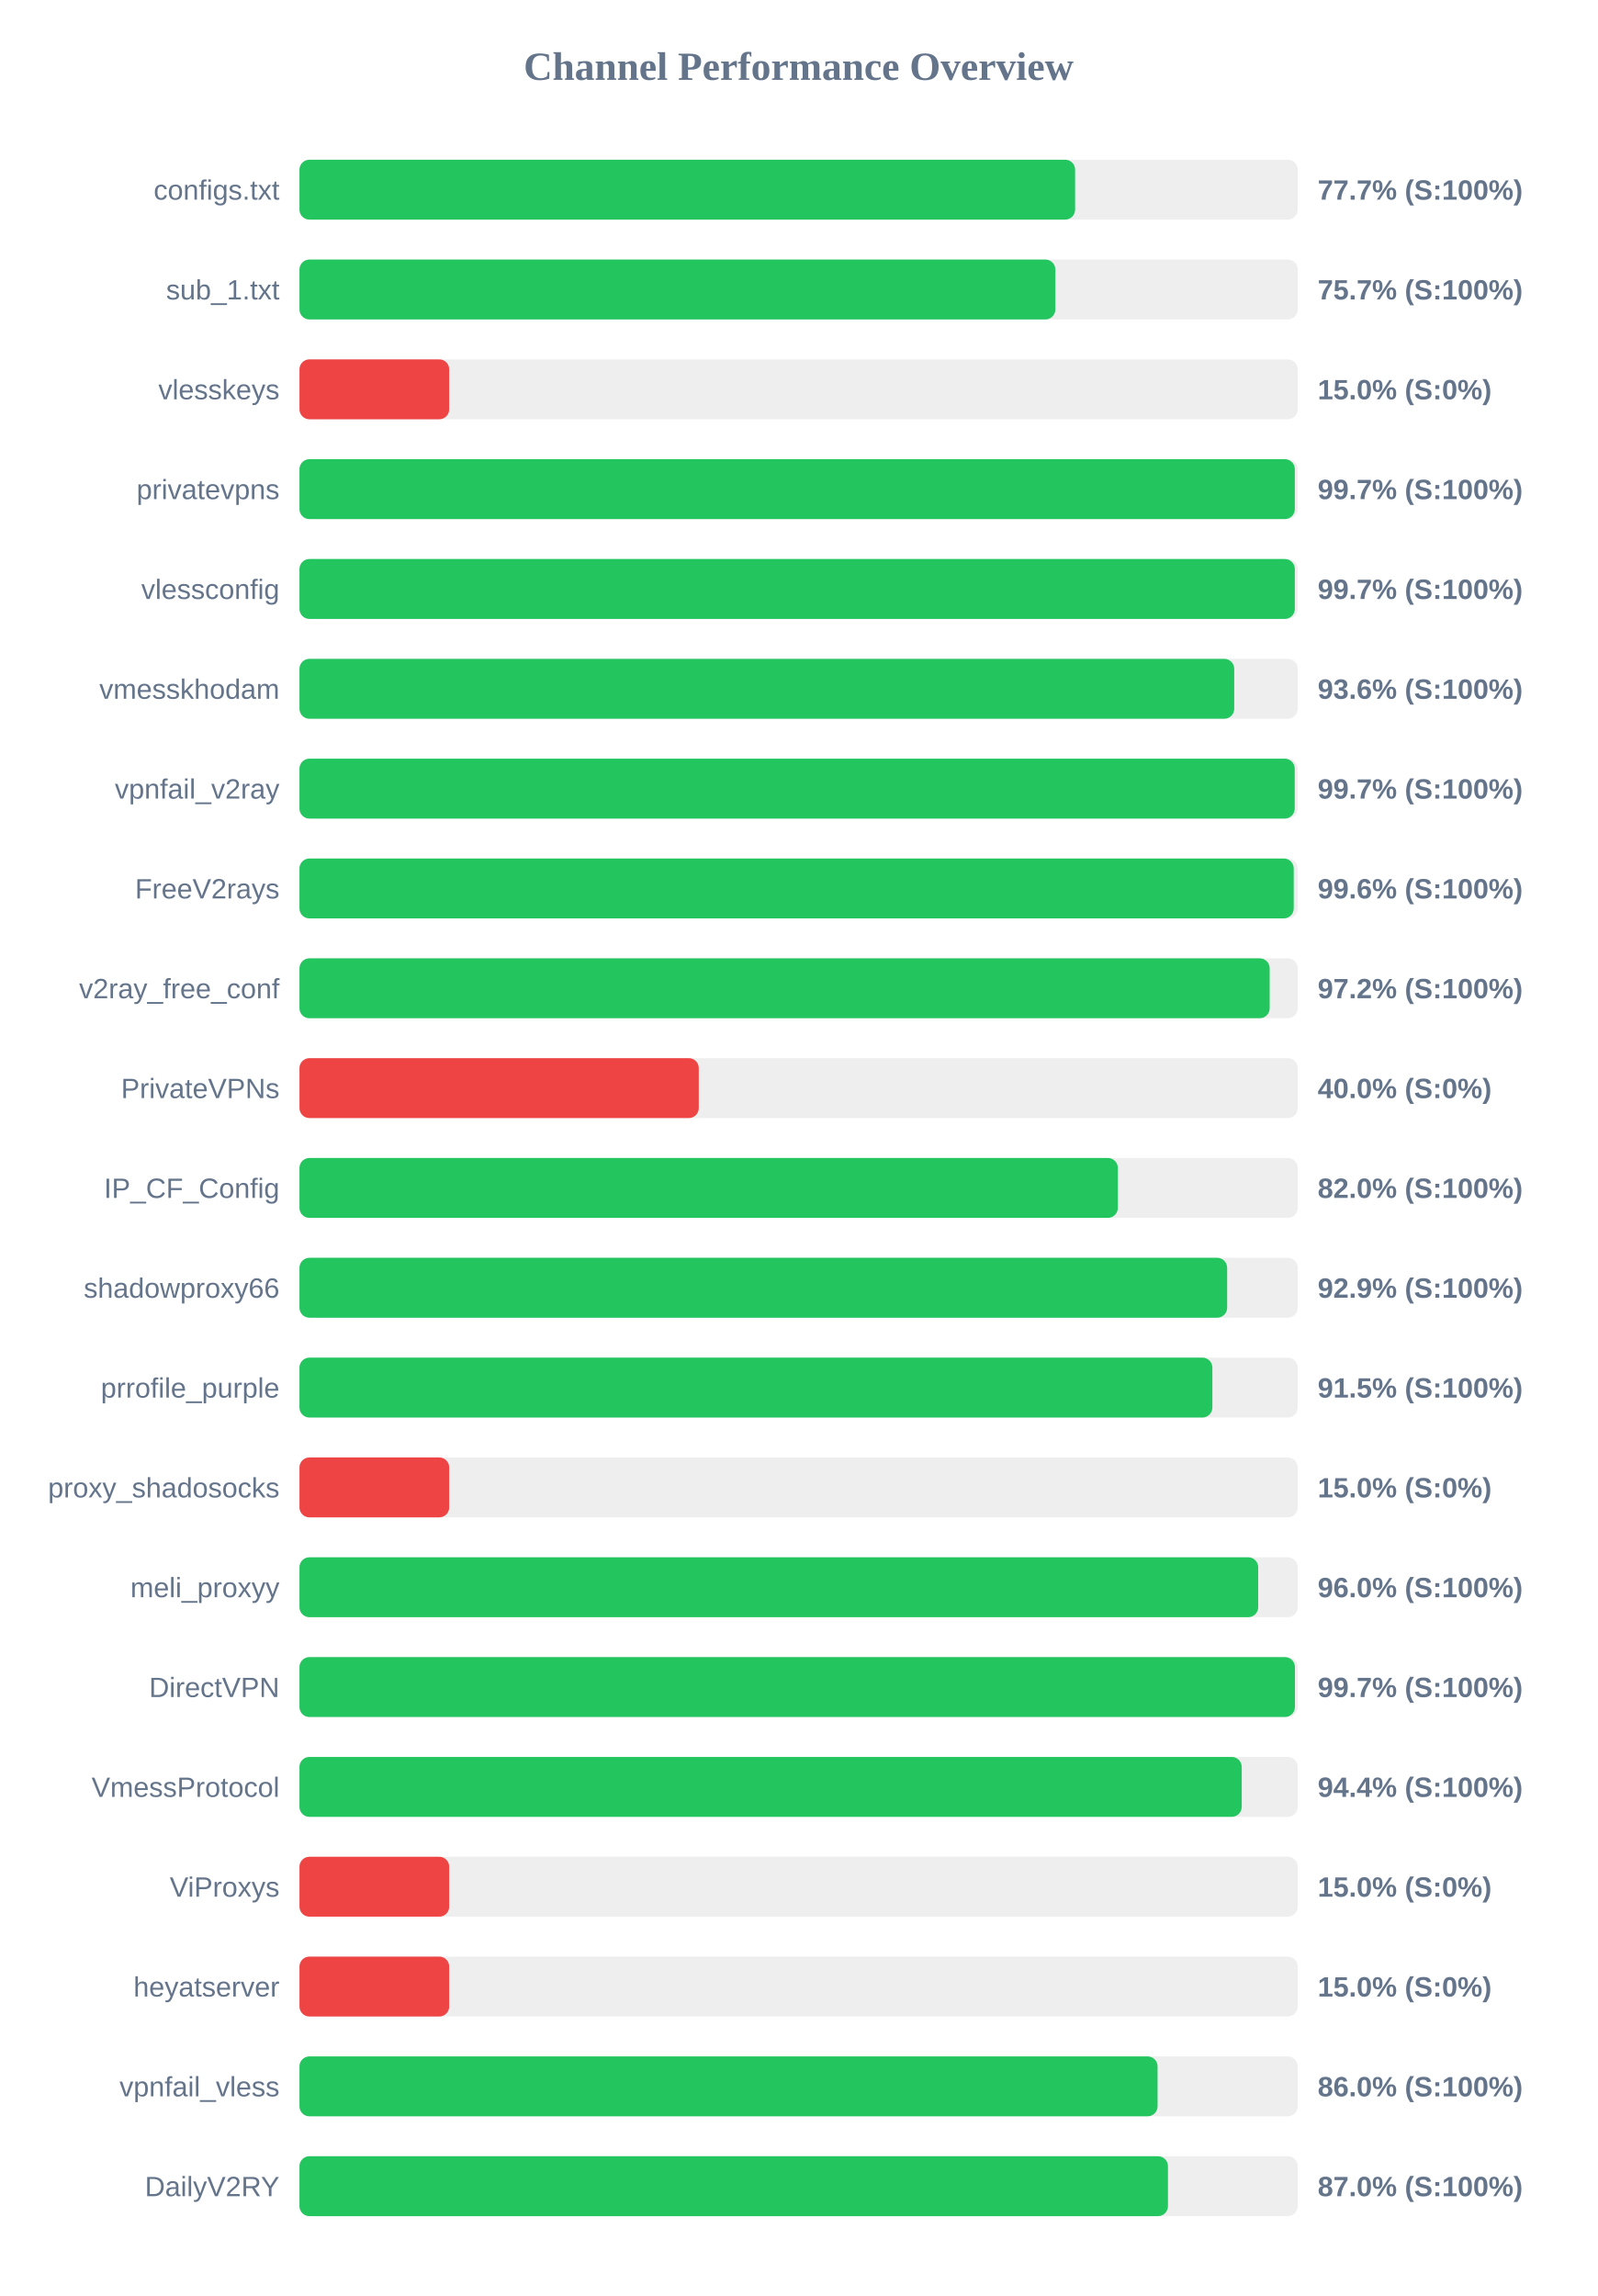
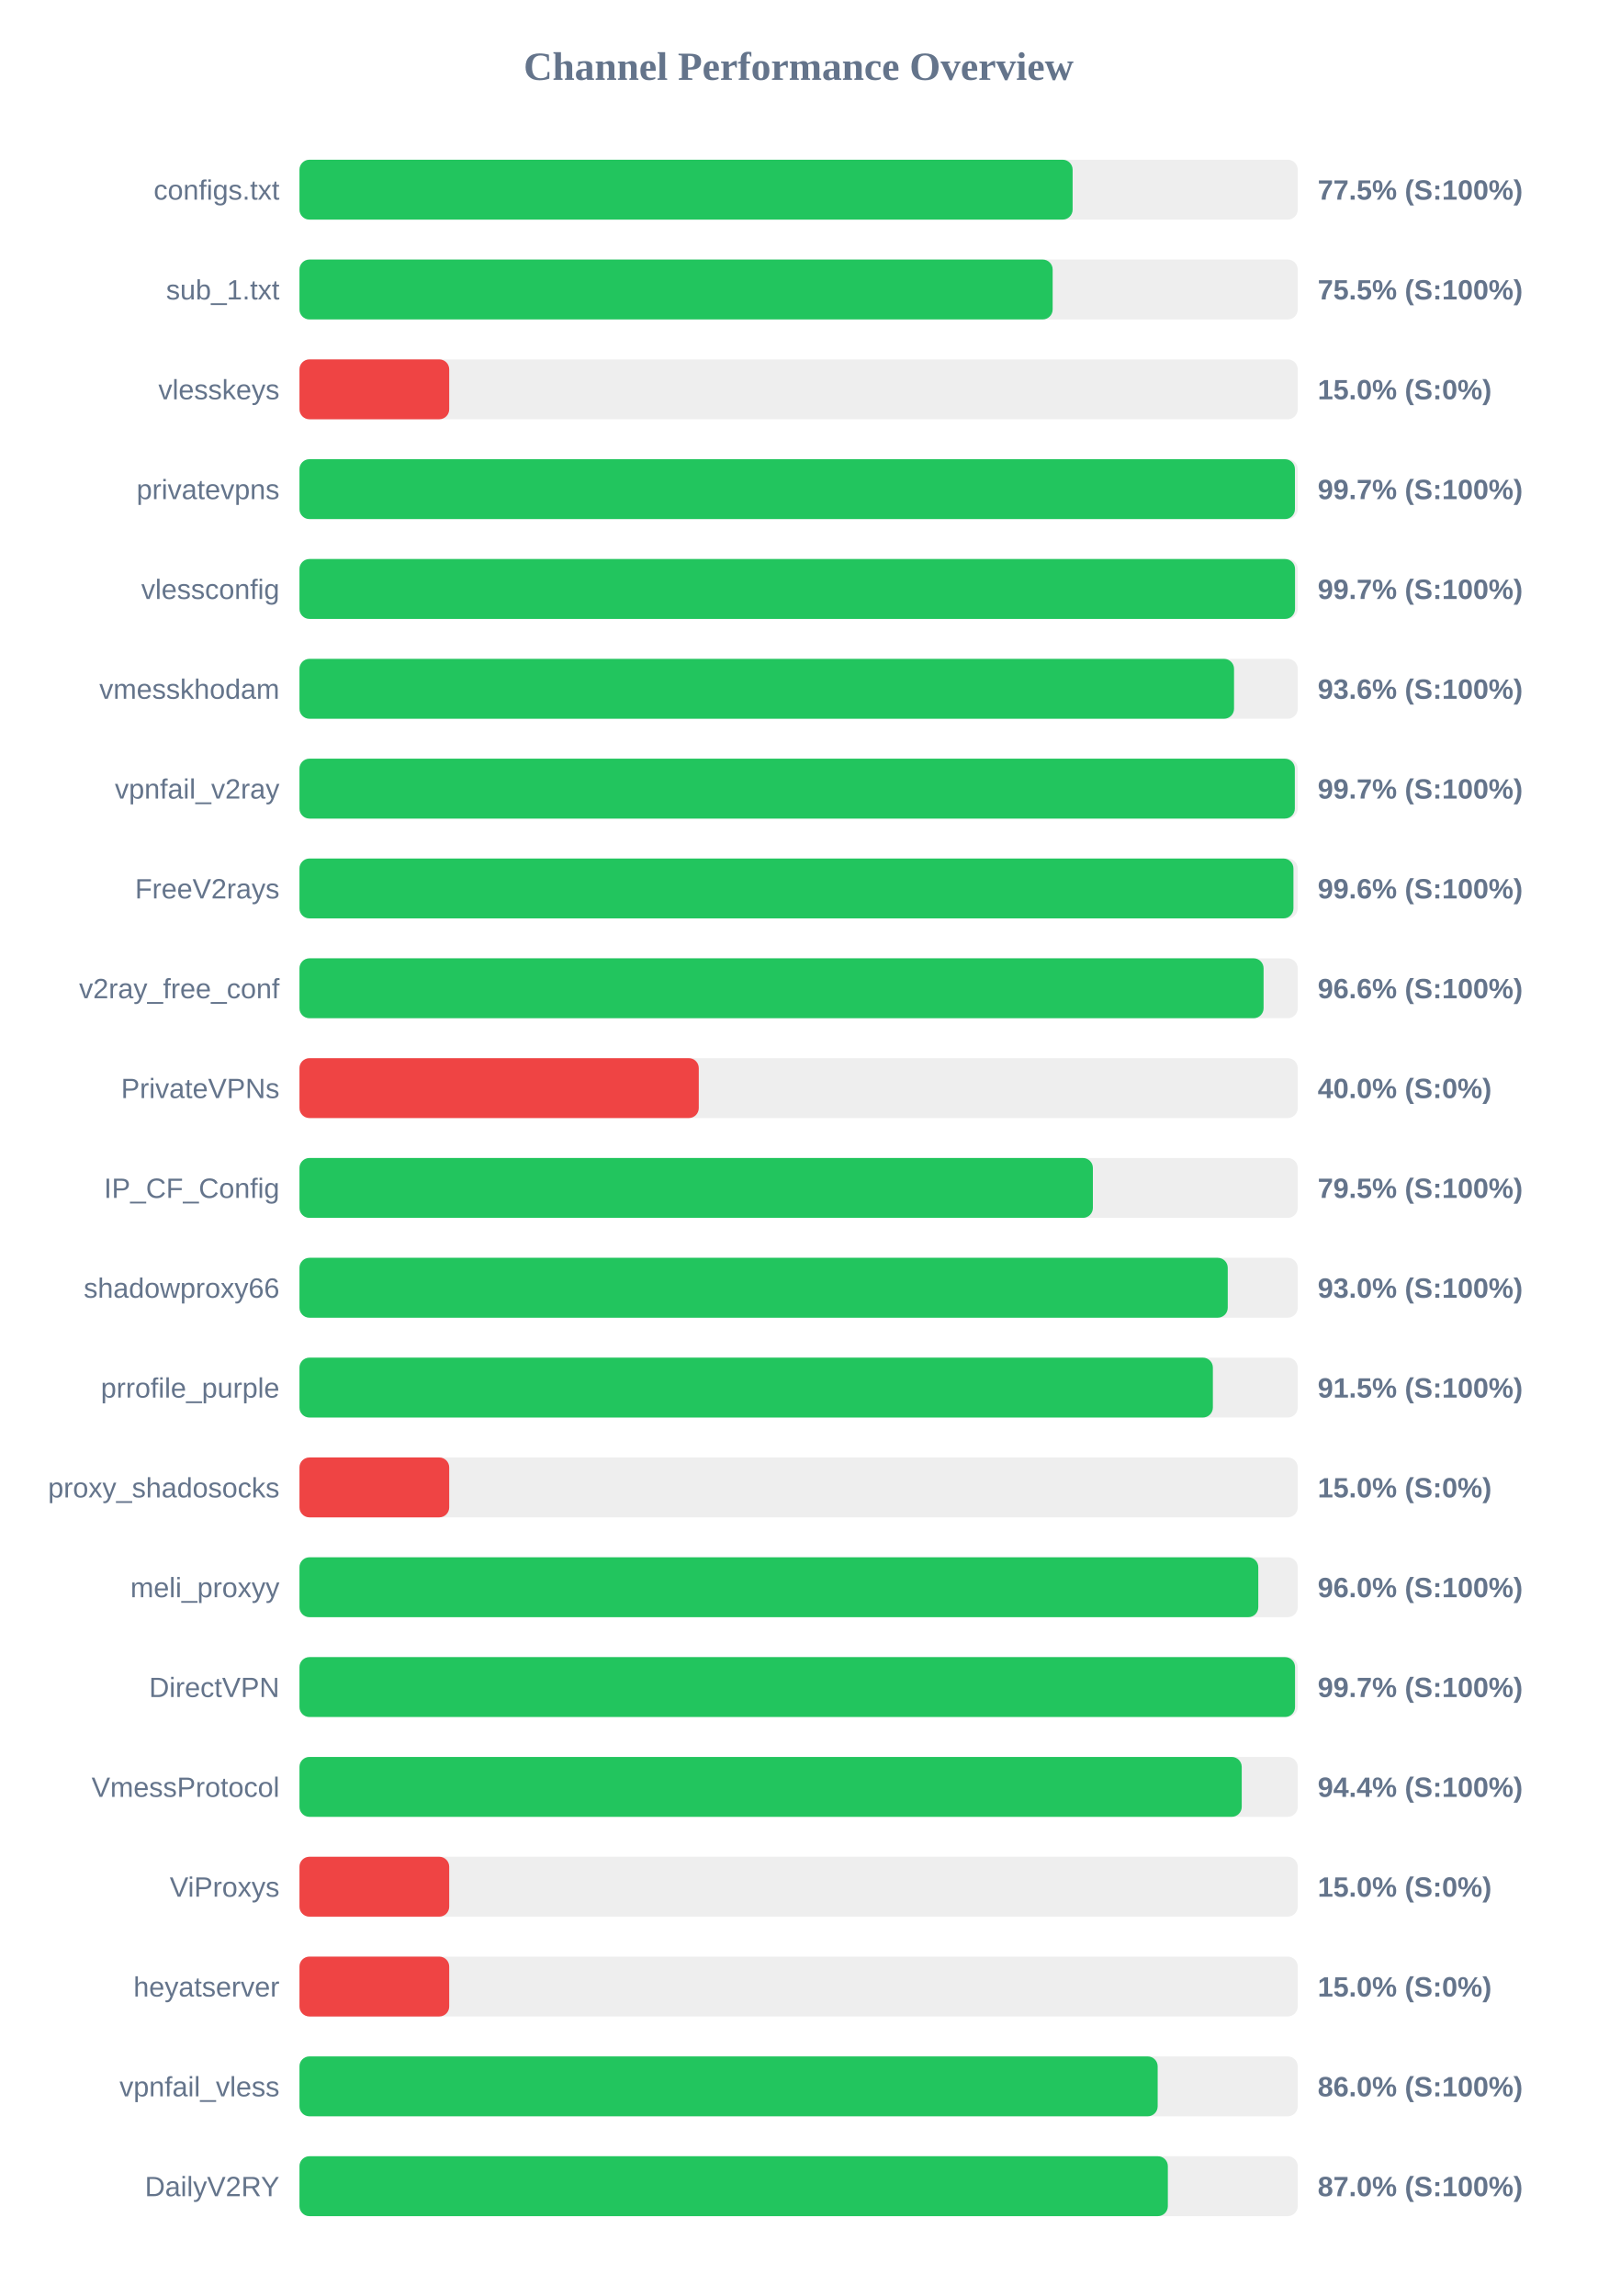
<svg xmlns="http://www.w3.org/2000/svg" width="800" height="1150" version="1.1">
  <style>
        .row { font: 14px Arial; fill: #64748b; }
        .score { font: bold 14px Arial; fill: #64748b; }
    </style>
  <text x="400" y="40" text-anchor="middle" font-size="20px" font-weight="bold" fill="#64748b">Channel Performance Overview</text>
  <rect x="150" y="80" width="500" height="30" fill="#eee" rx="5" />
-   <rect x="150" y="80" width="388.5" height="30" fill="#22c55e" rx="5" />
+   <rect x="150" y="80" width="387.25" height="30" fill="#22c55e" rx="5" />
  <text x="140" y="100" text-anchor="end" class="row">configs.txt</text>
-   <text x="660" y="100" text-anchor="start" class="score">77.7% (S:100%)</text>
+   <text x="660" y="100" text-anchor="start" class="score">77.5% (S:100%)</text>
  <rect x="150" y="130" width="500" height="30" fill="#eee" rx="5" />
-   <rect x="150" y="130" width="378.6" height="30" fill="#22c55e" rx="5" />
+   <rect x="150" y="130" width="377.25" height="30" fill="#22c55e" rx="5" />
  <text x="140" y="150" text-anchor="end" class="row">sub_1.txt</text>
-   <text x="660" y="150" text-anchor="start" class="score">75.7% (S:100%)</text>
+   <text x="660" y="150" text-anchor="start" class="score">75.5% (S:100%)</text>
  <rect x="150" y="180" width="500" height="30" fill="#eee" rx="5" />
  <rect x="150" y="180" width="75.0" height="30" fill="#ef4444" rx="5" />
  <text x="140" y="200" text-anchor="end" class="row">vlesskeys</text>
  <text x="660" y="200" text-anchor="start" class="score">15.0% (S:0%)</text>
  <rect x="150" y="230" width="500" height="30" fill="#eee" rx="5" />
-   <rect x="150" y="230" width="498.55" height="30" fill="#22c55e" rx="5" />
+   <rect x="150" y="230" width="498.6" height="30" fill="#22c55e" rx="5" />
  <text x="140" y="250" text-anchor="end" class="row">privatevpns</text>
  <text x="660" y="250" text-anchor="start" class="score">99.7% (S:100%)</text>
  <rect x="150" y="280" width="500" height="30" fill="#eee" rx="5" />
-   <rect x="150" y="280" width="498.55" height="30" fill="#22c55e" rx="5" />
+   <rect x="150" y="280" width="498.65" height="30" fill="#22c55e" rx="5" />
  <text x="140" y="300" text-anchor="end" class="row">vlessconfig</text>
  <text x="660" y="300" text-anchor="start" class="score">99.7% (S:100%)</text>
  <rect x="150" y="330" width="500" height="30" fill="#eee" rx="5" />
-   <rect x="150" y="330" width="468.2" height="30" fill="#22c55e" rx="5" />
+   <rect x="150" y="330" width="468.1" height="30" fill="#22c55e" rx="5" />
  <text x="140" y="350" text-anchor="end" class="row">vmesskhodam</text>
  <text x="660" y="350" text-anchor="start" class="score">93.6% (S:100%)</text>
  <rect x="150" y="380" width="500" height="30" fill="#eee" rx="5" />
-   <rect x="150" y="380" width="498.5" height="30" fill="#22c55e" rx="5" />
+   <rect x="150" y="380" width="498.55" height="30" fill="#22c55e" rx="5" />
  <text x="140" y="400" text-anchor="end" class="row">vpnfail_v2ray</text>
  <text x="660" y="400" text-anchor="start" class="score">99.7% (S:100%)</text>
  <rect x="150" y="430" width="500" height="30" fill="#eee" rx="5" />
-   <rect x="150" y="430" width="498.0" height="30" fill="#22c55e" rx="5" />
+   <rect x="150" y="430" width="497.85" height="30" fill="#22c55e" rx="5" />
  <text x="140" y="450" text-anchor="end" class="row">FreeV2rays</text>
  <text x="660" y="450" text-anchor="start" class="score">99.6% (S:100%)</text>
  <rect x="150" y="480" width="500" height="30" fill="#eee" rx="5" />
-   <rect x="150" y="480" width="485.95" height="30" fill="#22c55e" rx="5" />
+   <rect x="150" y="480" width="482.9" height="30" fill="#22c55e" rx="5" />
  <text x="140" y="500" text-anchor="end" class="row">v2ray_free_conf</text>
-   <text x="660" y="500" text-anchor="start" class="score">97.2% (S:100%)</text>
+   <text x="660" y="500" text-anchor="start" class="score">96.6% (S:100%)</text>
  <rect x="150" y="530" width="500" height="30" fill="#eee" rx="5" />
  <rect x="150" y="530" width="200.0" height="30" fill="#ef4444" rx="5" />
  <text x="140" y="550" text-anchor="end" class="row">PrivateVPNs</text>
  <text x="660" y="550" text-anchor="start" class="score">40.0% (S:0%)</text>
  <rect x="150" y="580" width="500" height="30" fill="#eee" rx="5" />
-   <rect x="150" y="580" width="409.9" height="30" fill="#22c55e" rx="5" />
+   <rect x="150" y="580" width="397.4" height="30" fill="#22c55e" rx="5" />
  <text x="140" y="600" text-anchor="end" class="row">IP_CF_Config</text>
-   <text x="660" y="600" text-anchor="start" class="score">82.0% (S:100%)</text>
+   <text x="660" y="600" text-anchor="start" class="score">79.5% (S:100%)</text>
  <rect x="150" y="630" width="500" height="30" fill="#eee" rx="5" />
-   <rect x="150" y="630" width="464.65" height="30" fill="#22c55e" rx="5" />
+   <rect x="150" y="630" width="464.95" height="30" fill="#22c55e" rx="5" />
  <text x="140" y="650" text-anchor="end" class="row">shadowproxy66</text>
-   <text x="660" y="650" text-anchor="start" class="score">92.9% (S:100%)</text>
+   <text x="660" y="650" text-anchor="start" class="score">93.0% (S:100%)</text>
  <rect x="150" y="680" width="500" height="30" fill="#eee" rx="5" />
-   <rect x="150" y="680" width="457.25" height="30" fill="#22c55e" rx="5" />
+   <rect x="150" y="680" width="457.5" height="30" fill="#22c55e" rx="5" />
  <text x="140" y="700" text-anchor="end" class="row">prrofile_purple</text>
  <text x="660" y="700" text-anchor="start" class="score">91.5% (S:100%)</text>
  <rect x="150" y="730" width="500" height="30" fill="#eee" rx="5" />
  <rect x="150" y="730" width="75.0" height="30" fill="#ef4444" rx="5" />
  <text x="140" y="750" text-anchor="end" class="row">proxy_shadosocks</text>
  <text x="660" y="750" text-anchor="start" class="score">15.0% (S:0%)</text>
  <rect x="150" y="780" width="500" height="30" fill="#eee" rx="5" />
-   <rect x="150" y="780" width="480.2" height="30" fill="#22c55e" rx="5" />
+   <rect x="150" y="780" width="480.25" height="30" fill="#22c55e" rx="5" />
  <text x="140" y="800" text-anchor="end" class="row">meli_proxyy</text>
  <text x="660" y="800" text-anchor="start" class="score">96.0% (S:100%)</text>
  <rect x="150" y="830" width="500" height="30" fill="#eee" rx="5" />
-   <rect x="150" y="830" width="498.6" height="30" fill="#22c55e" rx="5" />
+   <rect x="150" y="830" width="498.65" height="30" fill="#22c55e" rx="5" />
  <text x="140" y="850" text-anchor="end" class="row">DirectVPN</text>
  <text x="660" y="850" text-anchor="start" class="score">99.7% (S:100%)</text>
  <rect x="150" y="880" width="500" height="30" fill="#eee" rx="5" />
  <rect x="150" y="880" width="471.95" height="30" fill="#22c55e" rx="5" />
  <text x="140" y="900" text-anchor="end" class="row">VmessProtocol</text>
  <text x="660" y="900" text-anchor="start" class="score">94.4% (S:100%)</text>
  <rect x="150" y="930" width="500" height="30" fill="#eee" rx="5" />
  <rect x="150" y="930" width="75.0" height="30" fill="#ef4444" rx="5" />
  <text x="140" y="950" text-anchor="end" class="row">ViProxys</text>
  <text x="660" y="950" text-anchor="start" class="score">15.0% (S:0%)</text>
  <rect x="150" y="980" width="500" height="30" fill="#eee" rx="5" />
  <rect x="150" y="980" width="75.0" height="30" fill="#ef4444" rx="5" />
  <text x="140" y="1000" text-anchor="end" class="row">heyatserver</text>
  <text x="660" y="1000" text-anchor="start" class="score">15.0% (S:0%)</text>
  <rect x="150" y="1030" width="500" height="30" fill="#eee" rx="5" />
-   <rect x="150" y="1030" width="429.8" height="30" fill="#22c55e" rx="5" />
+   <rect x="150" y="1030" width="429.85" height="30" fill="#22c55e" rx="5" />
  <text x="140" y="1050" text-anchor="end" class="row">vpnfail_vless</text>
  <text x="660" y="1050" text-anchor="start" class="score">86.0% (S:100%)</text>
  <rect x="150" y="1080" width="500" height="30" fill="#eee" rx="5" />
-   <rect x="150" y="1080" width="435.0" height="30" fill="#22c55e" rx="5" />
+   <rect x="150" y="1080" width="434.95" height="30" fill="#22c55e" rx="5" />
  <text x="140" y="1100" text-anchor="end" class="row">DailyV2RY</text>
  <text x="660" y="1100" text-anchor="start" class="score">87.0% (S:100%)</text>
</svg>
